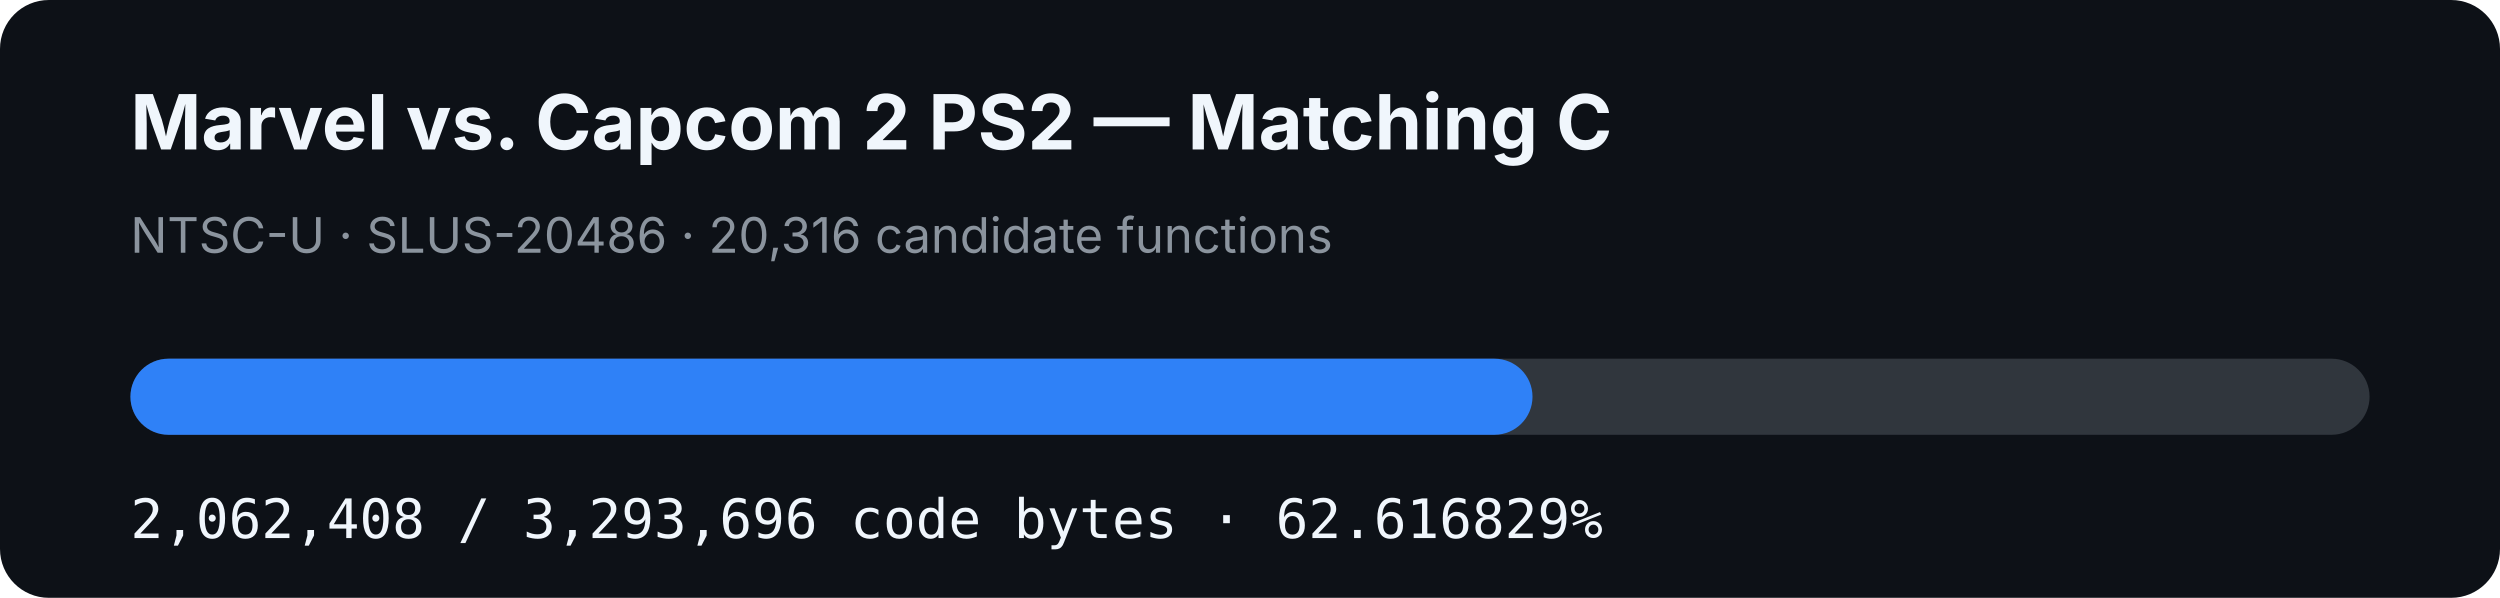
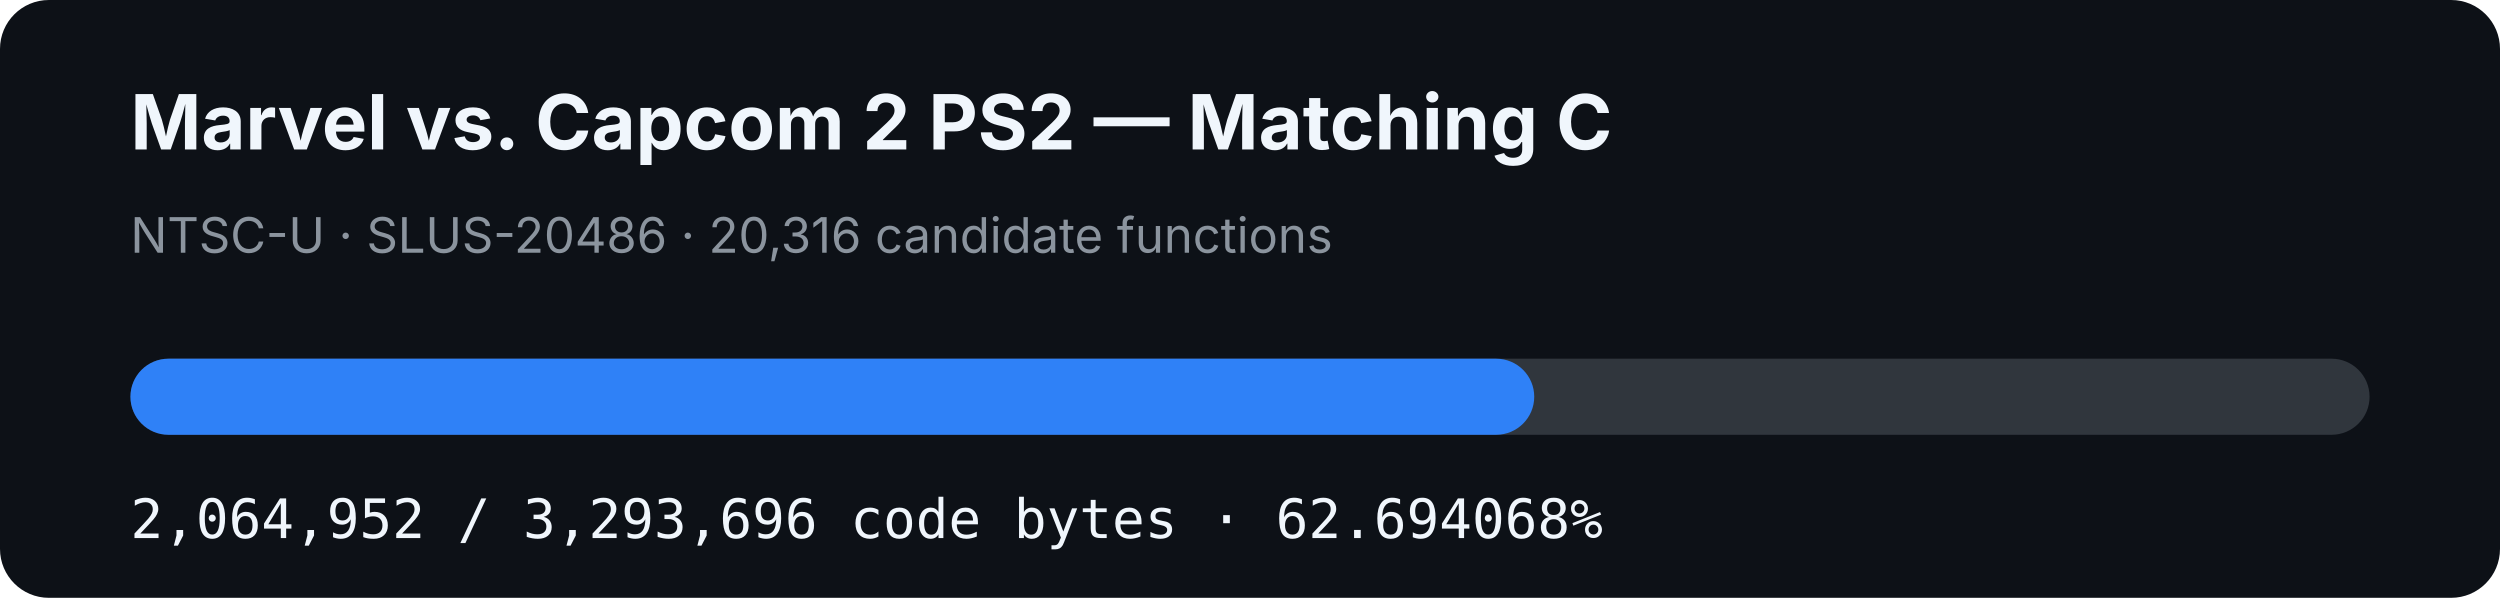
- <svg xmlns="http://www.w3.org/2000/svg" width="920" height="220" viewBox="0 0 920 220" role="img" aria-label="MVC2 PS2 matching C progress: 62.616829%">
+ <svg xmlns="http://www.w3.org/2000/svg" width="920" height="220" viewBox="0 0 920 220" role="img" aria-label="MVC2 PS2 matching C progress: 62.694068%">
  <rect width="920" height="220" rx="18" fill="#0d1117" />
  <text x="48" y="55" fill="#f0f6fc" font-family="-apple-system,BlinkMacSystemFont,Segoe UI,sans-serif" font-size="28" font-weight="700">Marvel vs. Capcom 2 PS2 — Matching C</text>
  <text x="48" y="93" fill="#8b949e" font-family="-apple-system,BlinkMacSystemFont,Segoe UI,sans-serif" font-size="18">NTSC-U · SLUS-20486 · 20,316 candidate functions</text>
  <rect x="48" y="132" width="824" height="28" rx="14" fill="#30363d" />
-   <rect x="48" y="132" width="515.963" height="28" rx="14" fill="#2f81f7" />
-   <text x="48" y="198" fill="#f0f6fc" font-family="ui-monospace,SFMono-Regular,Menlo,monospace" font-size="20">2,062,408 / 3,293,696 code bytes · 62.616829%</text>
+   <rect x="48" y="132" width="516.599" height="28" rx="14" fill="#2f81f7" />
+   <text x="48" y="198" fill="#f0f6fc" font-family="ui-monospace,SFMono-Regular,Menlo,monospace" font-size="20">2,064,952 / 3,293,696 code bytes · 62.694068%</text>
</svg>
